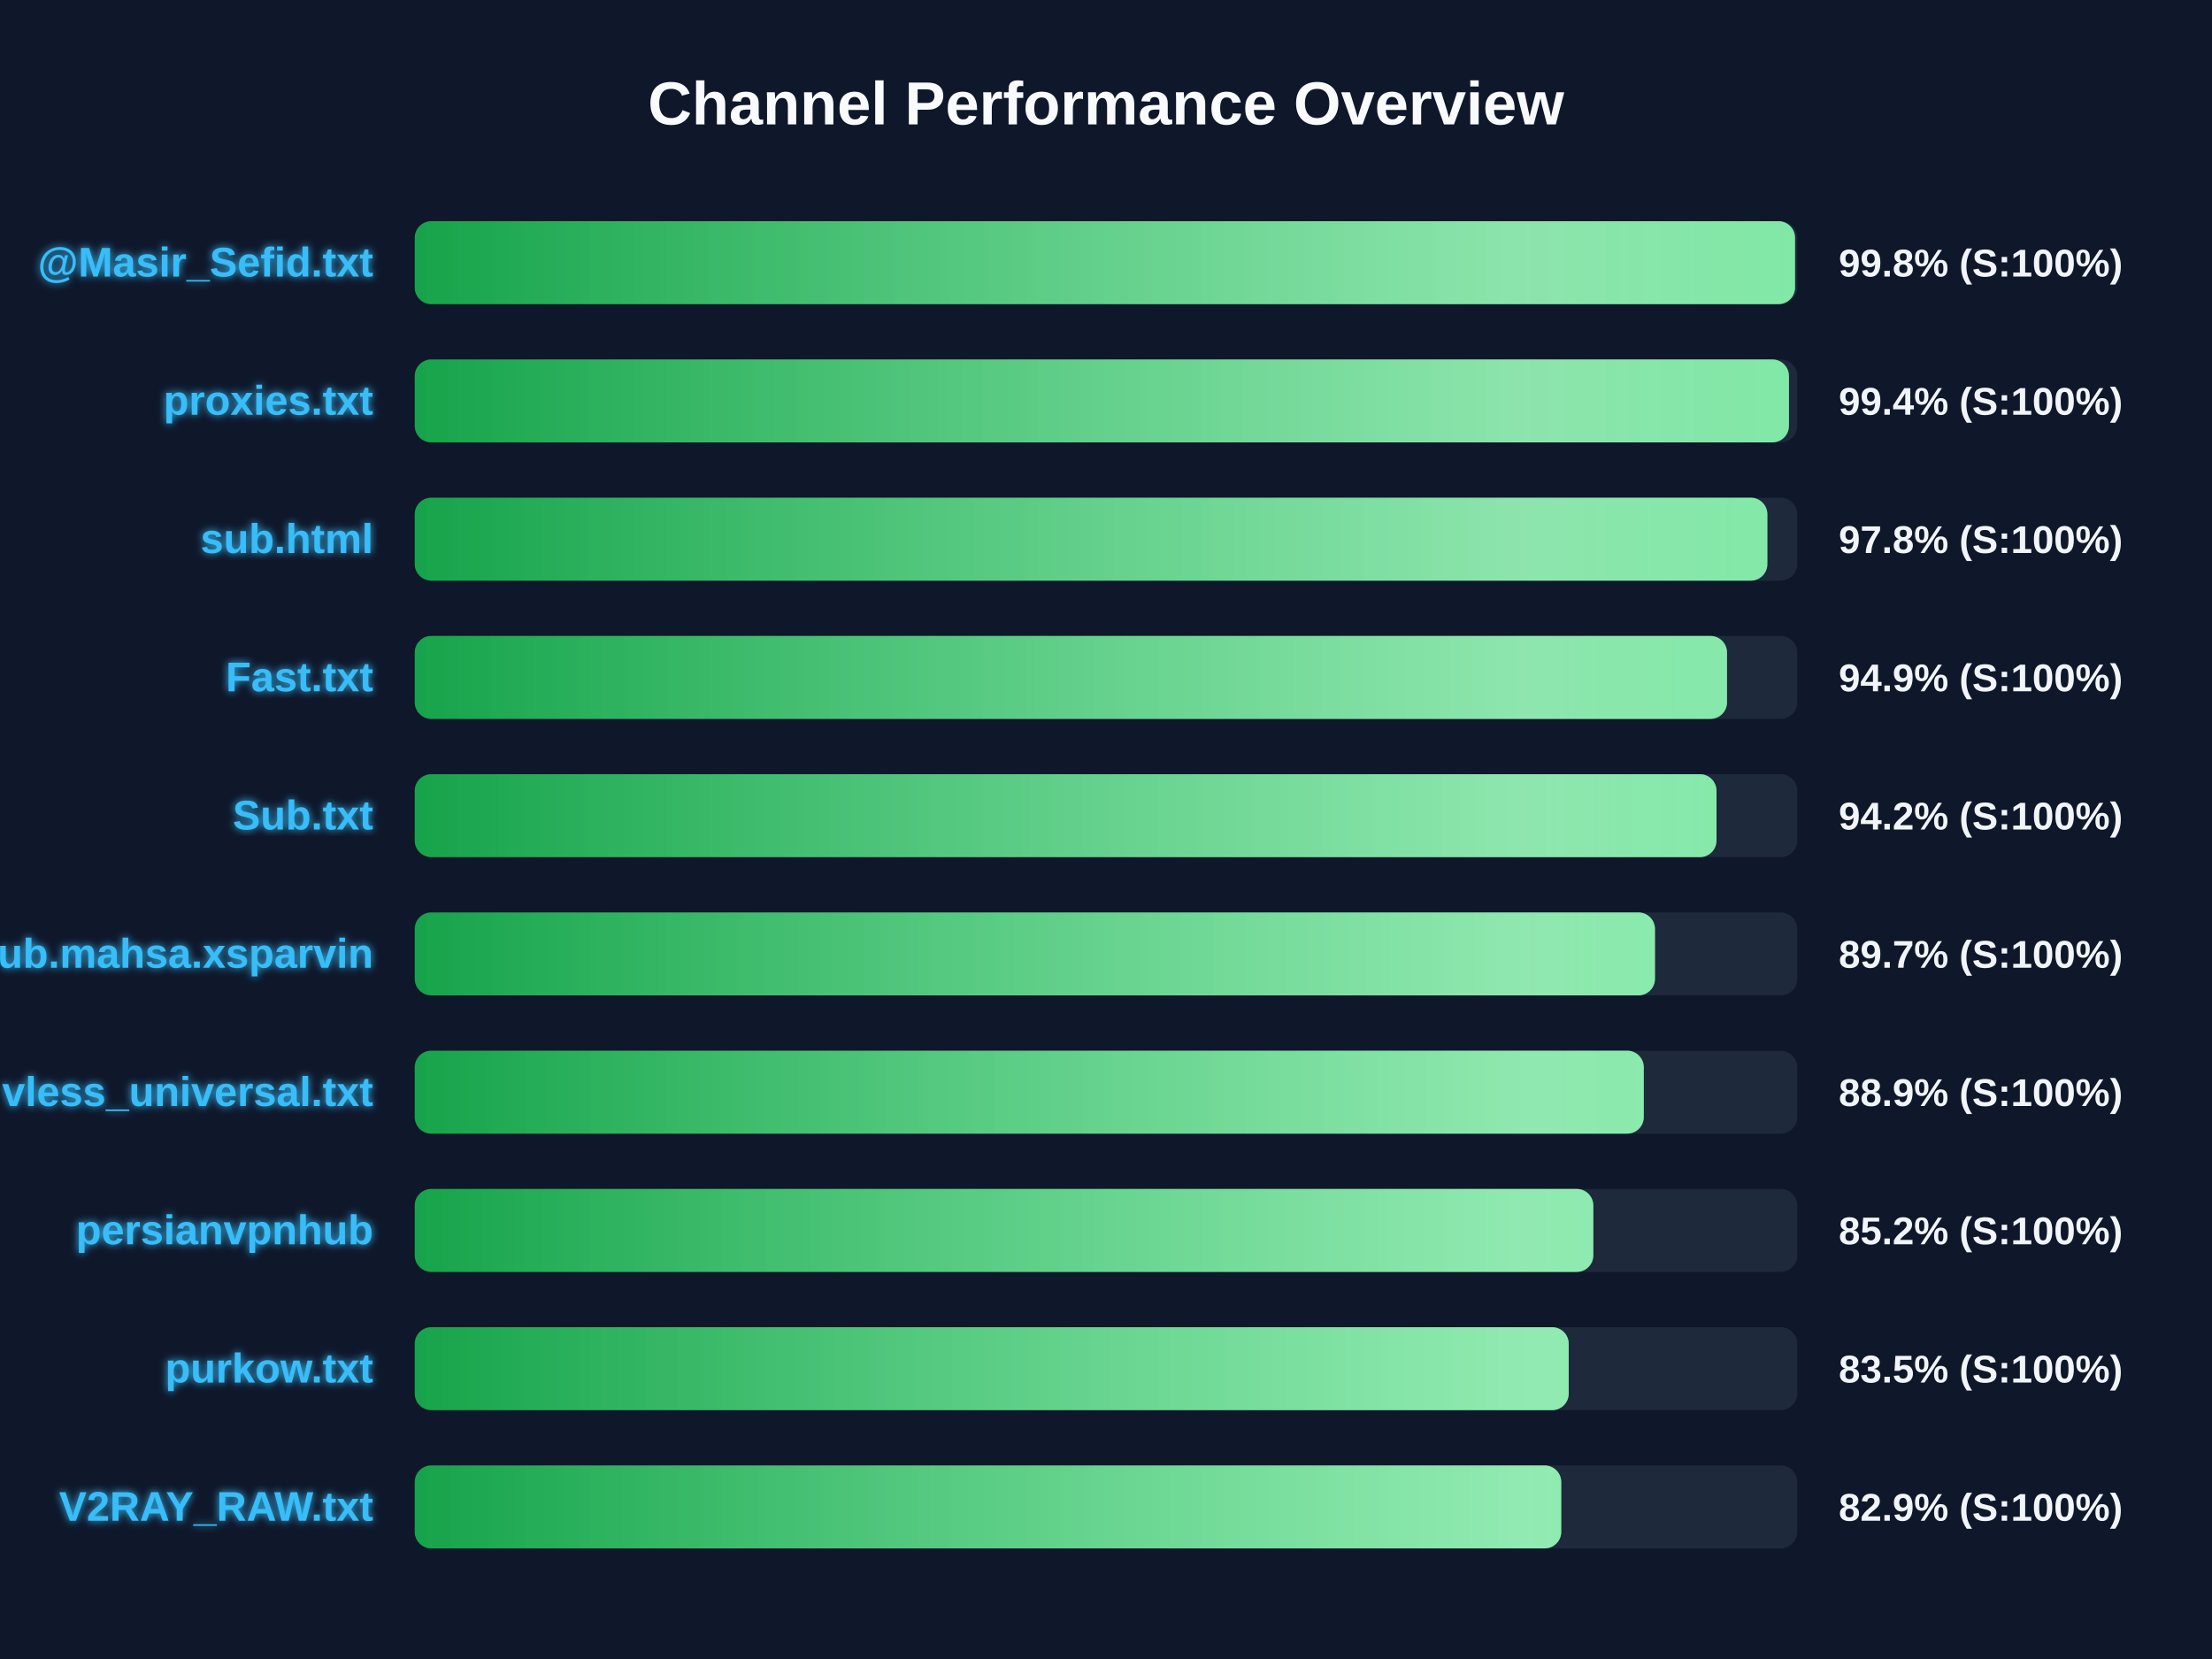
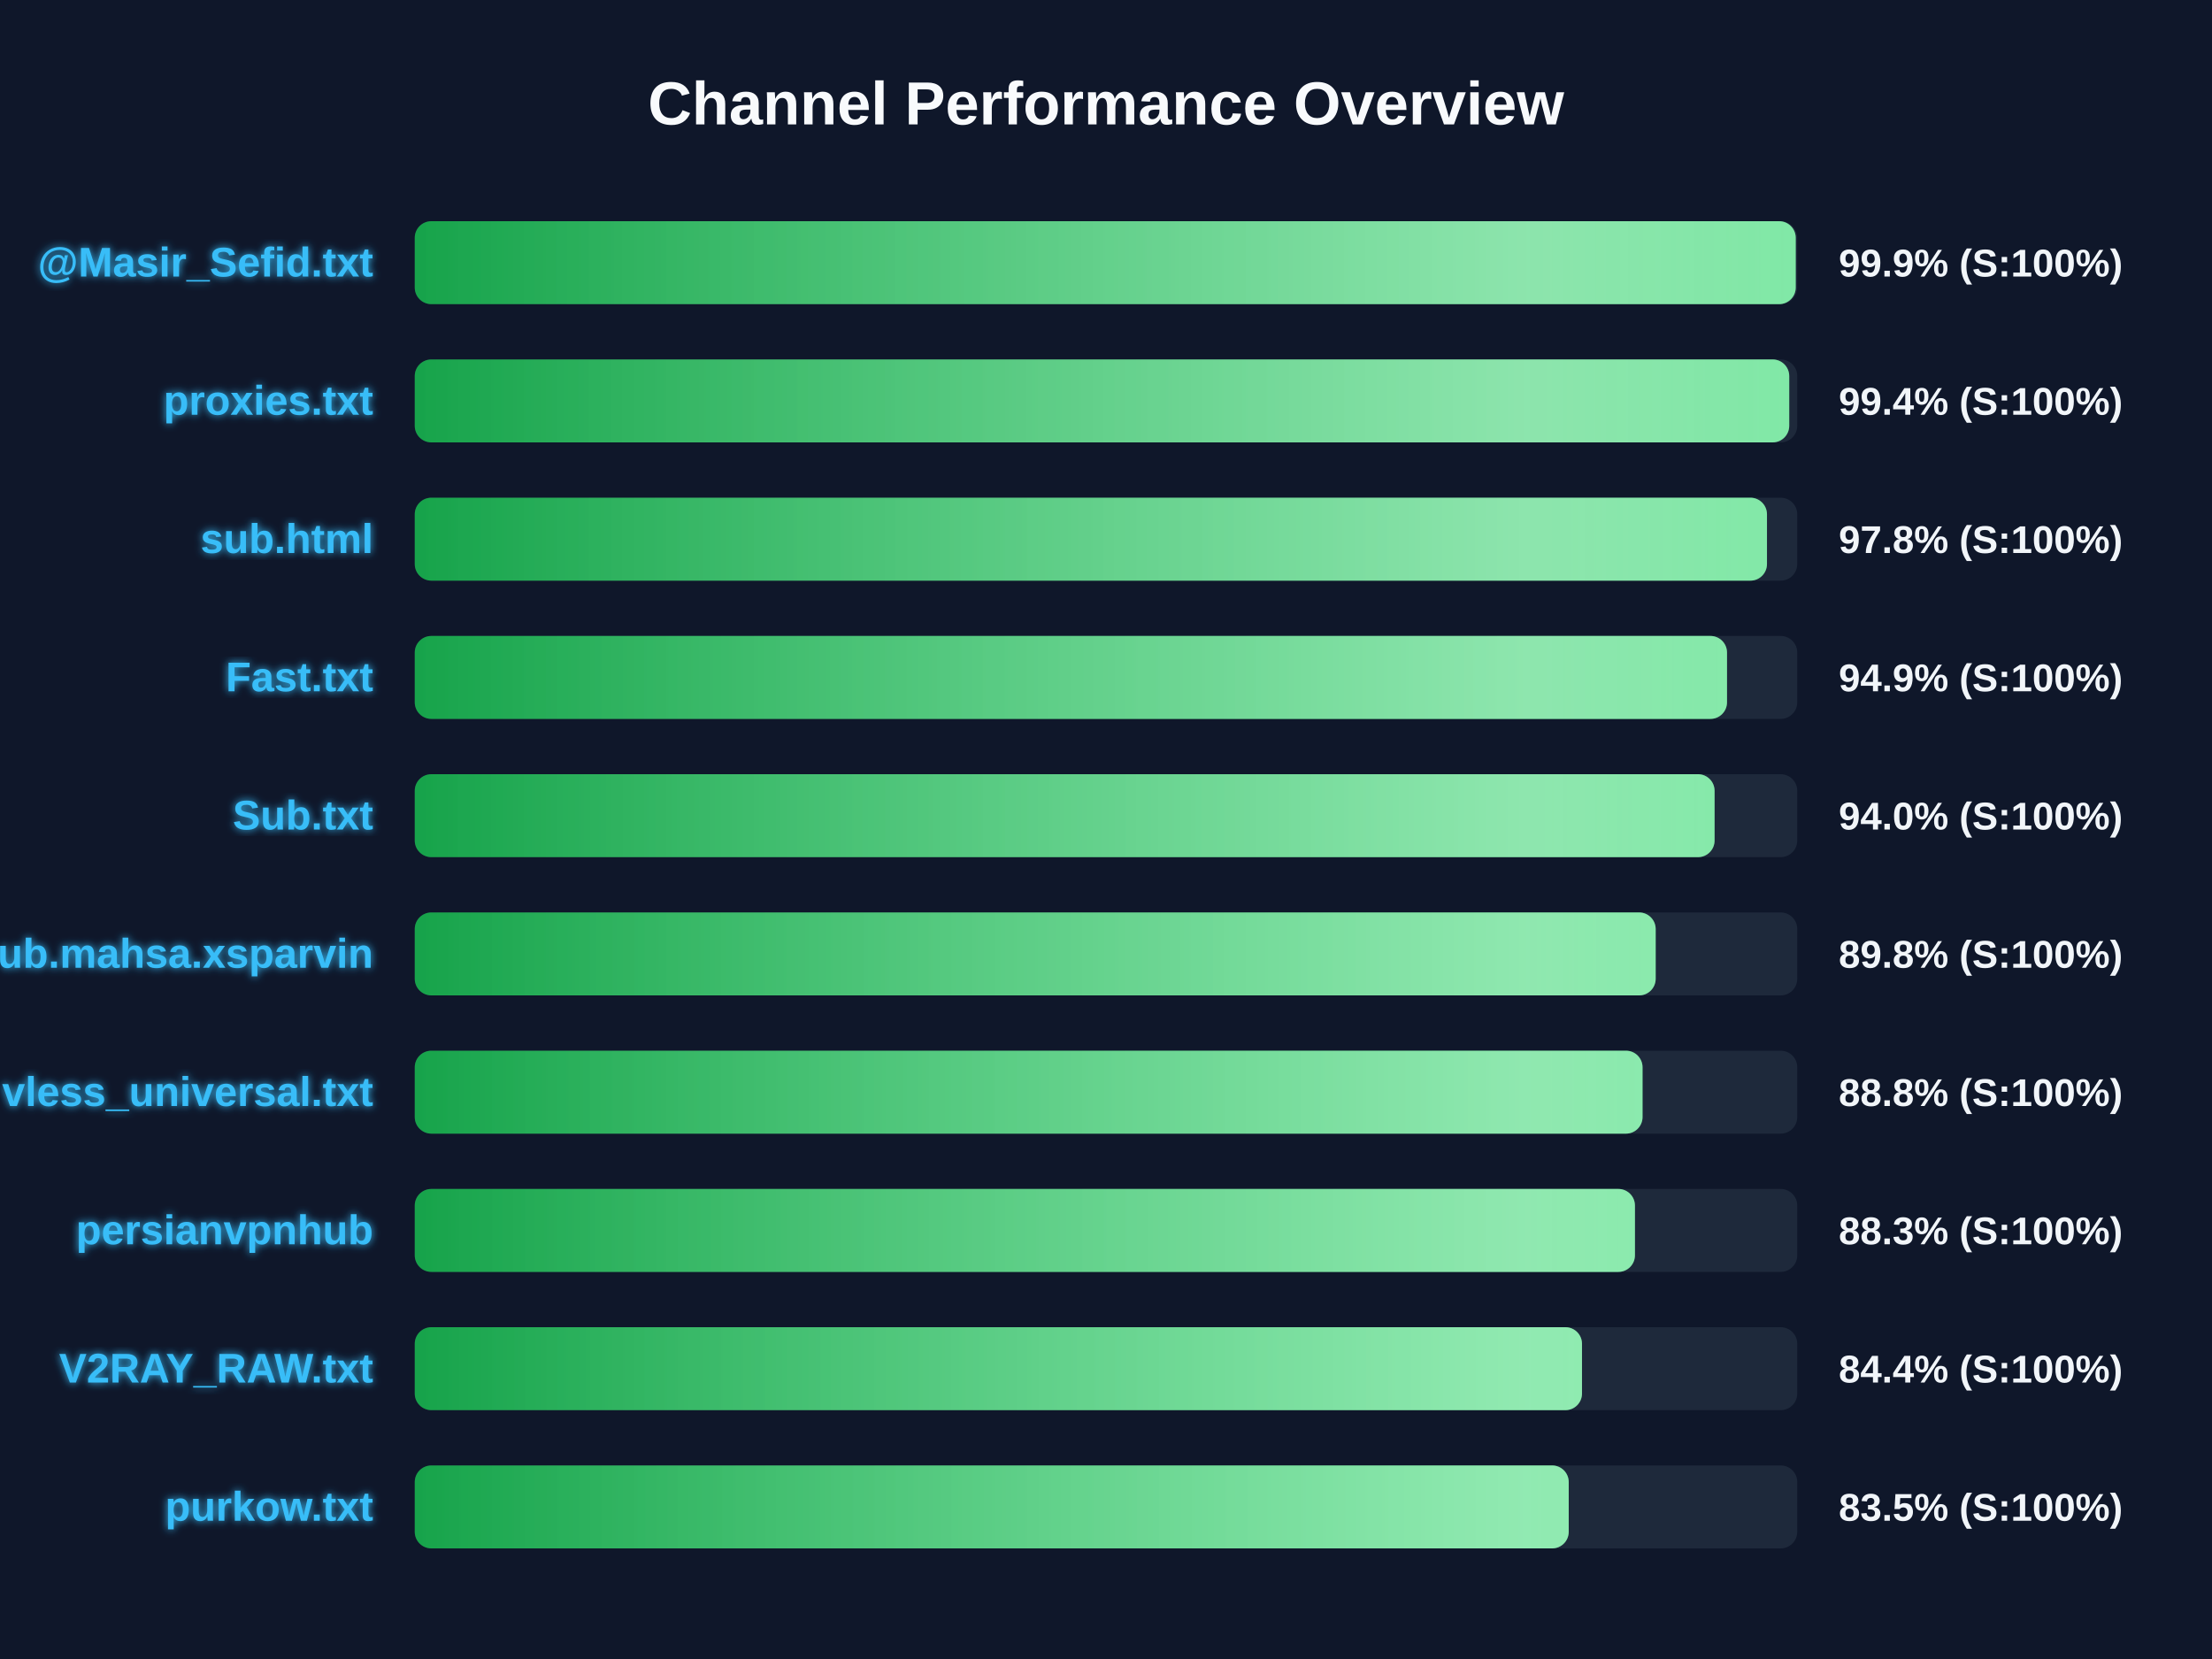
<svg xmlns="http://www.w3.org/2000/svg" width="800" height="600" version="1.1">
  <defs>
    <linearGradient id="grad-green" x1="0%" y1="0%" x2="100%" y2="0%">
      <stop offset="0%" stop-color="#16a34a" />
      <stop offset="100%" stop-color="#4ade80" />
    </linearGradient>
    <linearGradient id="grad-yellow" x1="0%" y1="0%" x2="100%" y2="0%">
      <stop offset="0%" stop-color="#ca8a04" />
      <stop offset="100%" stop-color="#fde047" />
    </linearGradient>
    <linearGradient id="grad-red" x1="0%" y1="0%" x2="100%" y2="0%">
      <stop offset="0%" stop-color="#dc2626" />
      <stop offset="100%" stop-color="#f87171" />
    </linearGradient>
    <linearGradient id="shimmer" x1="0%" y1="0%" x2="100%" y2="0%">
      <stop offset="0%" stop-color="rgba(255,255,255,0)" />
      <stop offset="50%" stop-color="rgba(255,255,255,0.4)" />
      <stop offset="100%" stop-color="rgba(255,255,255,0)" />
    </linearGradient>
    <filter id="glow" x="-20%" y="-20%" width="140%" height="140%">
      <feGaussianBlur stdDeviation="1.5" result="blur" />
      <feComposite in="SourceGraphic" in2="blur" operator="over" />
    </filter>
  </defs>
  <style>
        .bg-rect { fill: #0f172a; }
        .title { font: bold 22px 'Segoe UI', Arial, sans-serif; fill: #f8fafc; }
        .row { font: bold 15px 'Segoe UI', Arial, sans-serif; fill: #38bdf8; filter: url(#glow); }
        .score { font: bold 14px 'Segoe UI', Arial, sans-serif; fill: #f1f5f9; }
        @keyframes shimmer-anim {
            0% { transform: translateX(-100%); }
            100% { transform: translateX(200%); }
        }
        .shimmer-rect {
            animation: shimmer-anim 2.5s infinite linear;
        }
    </style>
  <rect width="100%" height="100%" class="bg-rect" />
  <text x="400" y="45" text-anchor="middle" class="title">Channel Performance Overview</text>
  <rect x="150" y="80" width="500" height="30" fill="#1e293b" rx="6" />
  <clipPath id="clip-0">
-     <rect x="150" y="80" width="499.2" height="30" rx="6" />
+     <rect x="150" y="80" width="499.45" height="30" rx="6" />
  </clipPath>
-   <rect x="150" y="80" width="499.2" height="30" fill="url(#grad-green)" rx="6" />
+   <rect x="150" y="80" width="499.45" height="30" fill="url(#grad-green)" rx="6" />
  <g clip-path="url(#clip-0)">
    <rect x="150" y="80" width="100%" height="30" fill="url(#shimmer)" class="shimmer-rect" />
  </g>
  <text x="135" y="100" text-anchor="end" class="row">@Masir_Sefid.txt</text>
-   <text x="665" y="100" text-anchor="start" class="score">99.8% (S:100%)</text>
+   <text x="665" y="100" text-anchor="start" class="score">99.9% (S:100%)</text>
  <rect x="150" y="130" width="500" height="30" fill="#1e293b" rx="6" />
  <clipPath id="clip-1">
-     <rect x="150" y="130" width="497.0" height="30" rx="6" />
+     <rect x="150" y="130" width="497.1" height="30" rx="6" />
  </clipPath>
-   <rect x="150" y="130" width="497.0" height="30" fill="url(#grad-green)" rx="6" />
+   <rect x="150" y="130" width="497.1" height="30" fill="url(#grad-green)" rx="6" />
  <g clip-path="url(#clip-1)">
    <rect x="150" y="130" width="100%" height="30" fill="url(#shimmer)" class="shimmer-rect" />
  </g>
  <text x="135" y="150" text-anchor="end" class="row">proxies.txt</text>
  <text x="665" y="150" text-anchor="start" class="score">99.4% (S:100%)</text>
  <rect x="150" y="180" width="500" height="30" fill="#1e293b" rx="6" />
  <clipPath id="clip-2">
-     <rect x="150" y="180" width="489.2" height="30" rx="6" />
+     <rect x="150" y="180" width="489.05" height="30" rx="6" />
  </clipPath>
-   <rect x="150" y="180" width="489.2" height="30" fill="url(#grad-green)" rx="6" />
+   <rect x="150" y="180" width="489.05" height="30" fill="url(#grad-green)" rx="6" />
  <g clip-path="url(#clip-2)">
    <rect x="150" y="180" width="100%" height="30" fill="url(#shimmer)" class="shimmer-rect" />
  </g>
  <text x="135" y="200" text-anchor="end" class="row">sub.html</text>
  <text x="665" y="200" text-anchor="start" class="score">97.8% (S:100%)</text>
  <rect x="150" y="230" width="500" height="30" fill="#1e293b" rx="6" />
  <clipPath id="clip-3">
    <rect x="150" y="230" width="474.6" height="30" rx="6" />
  </clipPath>
  <rect x="150" y="230" width="474.6" height="30" fill="url(#grad-green)" rx="6" />
  <g clip-path="url(#clip-3)">
    <rect x="150" y="230" width="100%" height="30" fill="url(#shimmer)" class="shimmer-rect" />
  </g>
  <text x="135" y="250" text-anchor="end" class="row">Fast.txt</text>
  <text x="665" y="250" text-anchor="start" class="score">94.9% (S:100%)</text>
  <rect x="150" y="280" width="500" height="30" fill="#1e293b" rx="6" />
  <clipPath id="clip-4">
-     <rect x="150" y="280" width="470.8" height="30" rx="6" />
+     <rect x="150" y="280" width="470.1" height="30" rx="6" />
  </clipPath>
-   <rect x="150" y="280" width="470.8" height="30" fill="url(#grad-green)" rx="6" />
+   <rect x="150" y="280" width="470.1" height="30" fill="url(#grad-green)" rx="6" />
  <g clip-path="url(#clip-4)">
    <rect x="150" y="280" width="100%" height="30" fill="url(#shimmer)" class="shimmer-rect" />
  </g>
  <text x="135" y="300" text-anchor="end" class="row">Sub.txt</text>
-   <text x="665" y="300" text-anchor="start" class="score">94.2% (S:100%)</text>
+   <text x="665" y="300" text-anchor="start" class="score">94.0% (S:100%)</text>
  <rect x="150" y="330" width="500" height="30" fill="#1e293b" rx="6" />
  <clipPath id="clip-5">
-     <rect x="150" y="330" width="448.55" height="30" rx="6" />
+     <rect x="150" y="330" width="448.8" height="30" rx="6" />
  </clipPath>
-   <rect x="150" y="330" width="448.55" height="30" fill="url(#grad-green)" rx="6" />
+   <rect x="150" y="330" width="448.8" height="30" fill="url(#grad-green)" rx="6" />
  <g clip-path="url(#clip-5)">
    <rect x="150" y="330" width="100%" height="30" fill="url(#shimmer)" class="shimmer-rect" />
  </g>
  <text x="135" y="350" text-anchor="end" class="row">Sub.mahsa.xsparvin</text>
-   <text x="665" y="350" text-anchor="start" class="score">89.7% (S:100%)</text>
+   <text x="665" y="350" text-anchor="start" class="score">89.8% (S:100%)</text>
  <rect x="150" y="380" width="500" height="30" fill="#1e293b" rx="6" />
  <clipPath id="clip-6">
-     <rect x="150" y="380" width="444.5" height="30" rx="6" />
+     <rect x="150" y="380" width="444.05" height="30" rx="6" />
  </clipPath>
-   <rect x="150" y="380" width="444.5" height="30" fill="url(#grad-green)" rx="6" />
+   <rect x="150" y="380" width="444.05" height="30" fill="url(#grad-green)" rx="6" />
  <g clip-path="url(#clip-6)">
    <rect x="150" y="380" width="100%" height="30" fill="url(#shimmer)" class="shimmer-rect" />
  </g>
  <text x="135" y="400" text-anchor="end" class="row">vless_universal.txt</text>
-   <text x="665" y="400" text-anchor="start" class="score">88.9% (S:100%)</text>
+   <text x="665" y="400" text-anchor="start" class="score">88.8% (S:100%)</text>
  <rect x="150" y="430" width="500" height="30" fill="#1e293b" rx="6" />
  <clipPath id="clip-7">
-     <rect x="150" y="430" width="426.25" height="30" rx="6" />
+     <rect x="150" y="430" width="441.3" height="30" rx="6" />
  </clipPath>
-   <rect x="150" y="430" width="426.25" height="30" fill="url(#grad-green)" rx="6" />
+   <rect x="150" y="430" width="441.3" height="30" fill="url(#grad-green)" rx="6" />
  <g clip-path="url(#clip-7)">
    <rect x="150" y="430" width="100%" height="30" fill="url(#shimmer)" class="shimmer-rect" />
  </g>
  <text x="135" y="450" text-anchor="end" class="row">persianvpnhub</text>
-   <text x="665" y="450" text-anchor="start" class="score">85.2% (S:100%)</text>
+   <text x="665" y="450" text-anchor="start" class="score">88.3% (S:100%)</text>
  <rect x="150" y="480" width="500" height="30" fill="#1e293b" rx="6" />
  <clipPath id="clip-8">
-     <rect x="150" y="480" width="417.35" height="30" rx="6" />
+     <rect x="150" y="480" width="422.15" height="30" rx="6" />
  </clipPath>
-   <rect x="150" y="480" width="417.35" height="30" fill="url(#grad-green)" rx="6" />
+   <rect x="150" y="480" width="422.15" height="30" fill="url(#grad-green)" rx="6" />
  <g clip-path="url(#clip-8)">
    <rect x="150" y="480" width="100%" height="30" fill="url(#shimmer)" class="shimmer-rect" />
  </g>
-   <text x="135" y="500" text-anchor="end" class="row">purkow.txt</text>
-   <text x="665" y="500" text-anchor="start" class="score">83.5% (S:100%)</text>
+   <text x="135" y="500" text-anchor="end" class="row">V2RAY_RAW.txt</text>
+   <text x="665" y="500" text-anchor="start" class="score">84.4% (S:100%)</text>
  <rect x="150" y="530" width="500" height="30" fill="#1e293b" rx="6" />
  <clipPath id="clip-9">
-     <rect x="150" y="530" width="414.65" height="30" rx="6" />
+     <rect x="150" y="530" width="417.35" height="30" rx="6" />
  </clipPath>
-   <rect x="150" y="530" width="414.65" height="30" fill="url(#grad-green)" rx="6" />
+   <rect x="150" y="530" width="417.35" height="30" fill="url(#grad-green)" rx="6" />
  <g clip-path="url(#clip-9)">
    <rect x="150" y="530" width="100%" height="30" fill="url(#shimmer)" class="shimmer-rect" />
  </g>
-   <text x="135" y="550" text-anchor="end" class="row">V2RAY_RAW.txt</text>
-   <text x="665" y="550" text-anchor="start" class="score">82.9% (S:100%)</text>
+   <text x="135" y="550" text-anchor="end" class="row">purkow.txt</text>
+   <text x="665" y="550" text-anchor="start" class="score">83.5% (S:100%)</text>
</svg>
